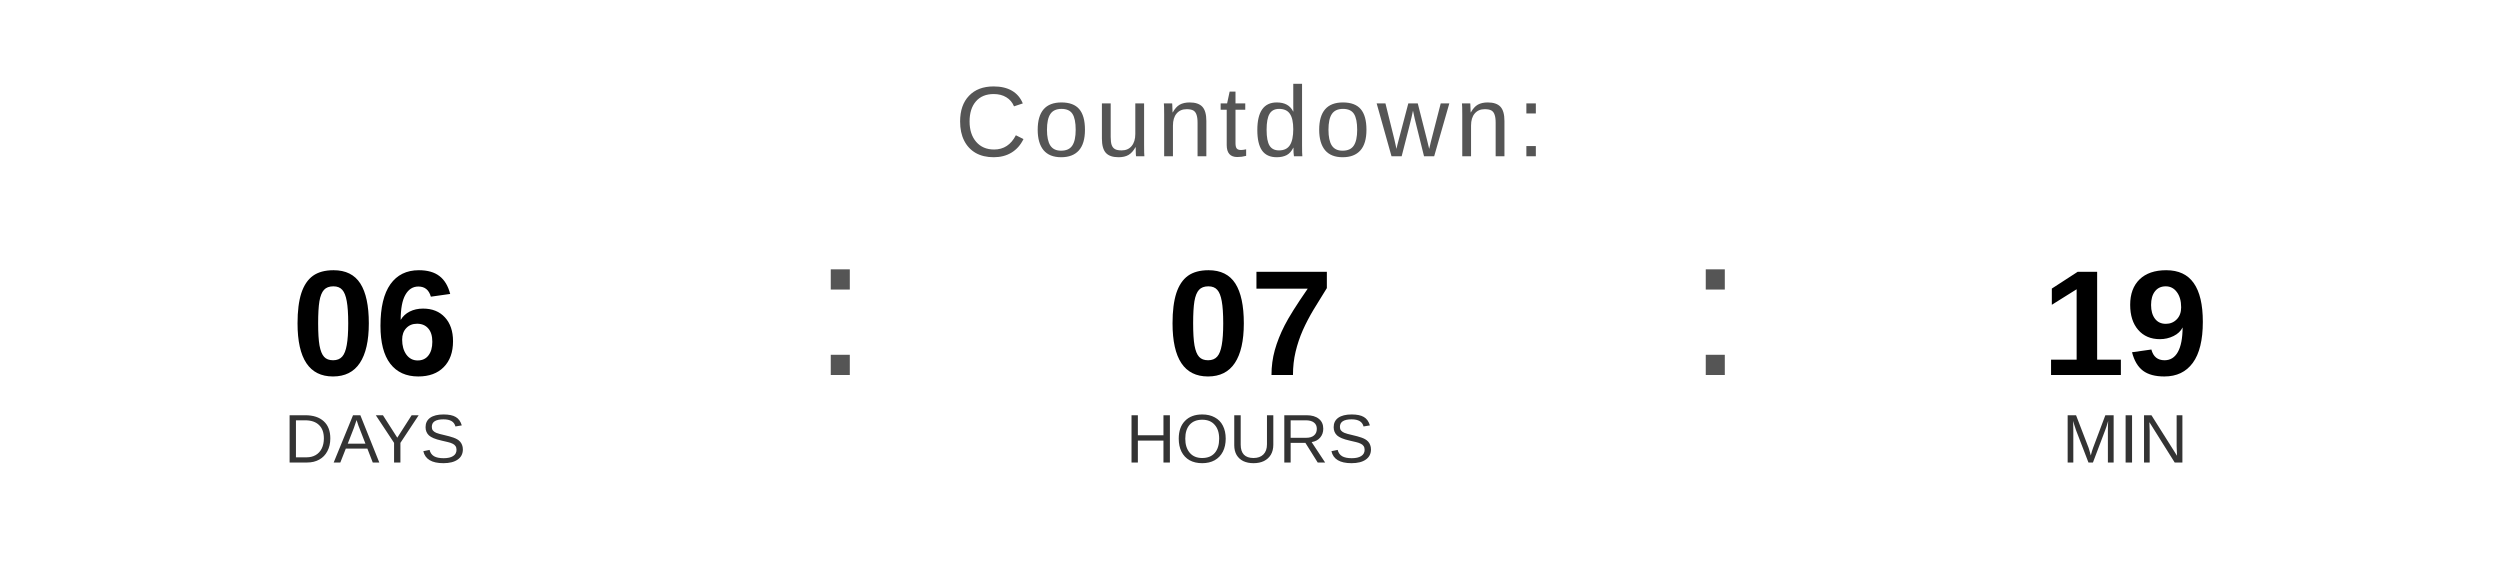
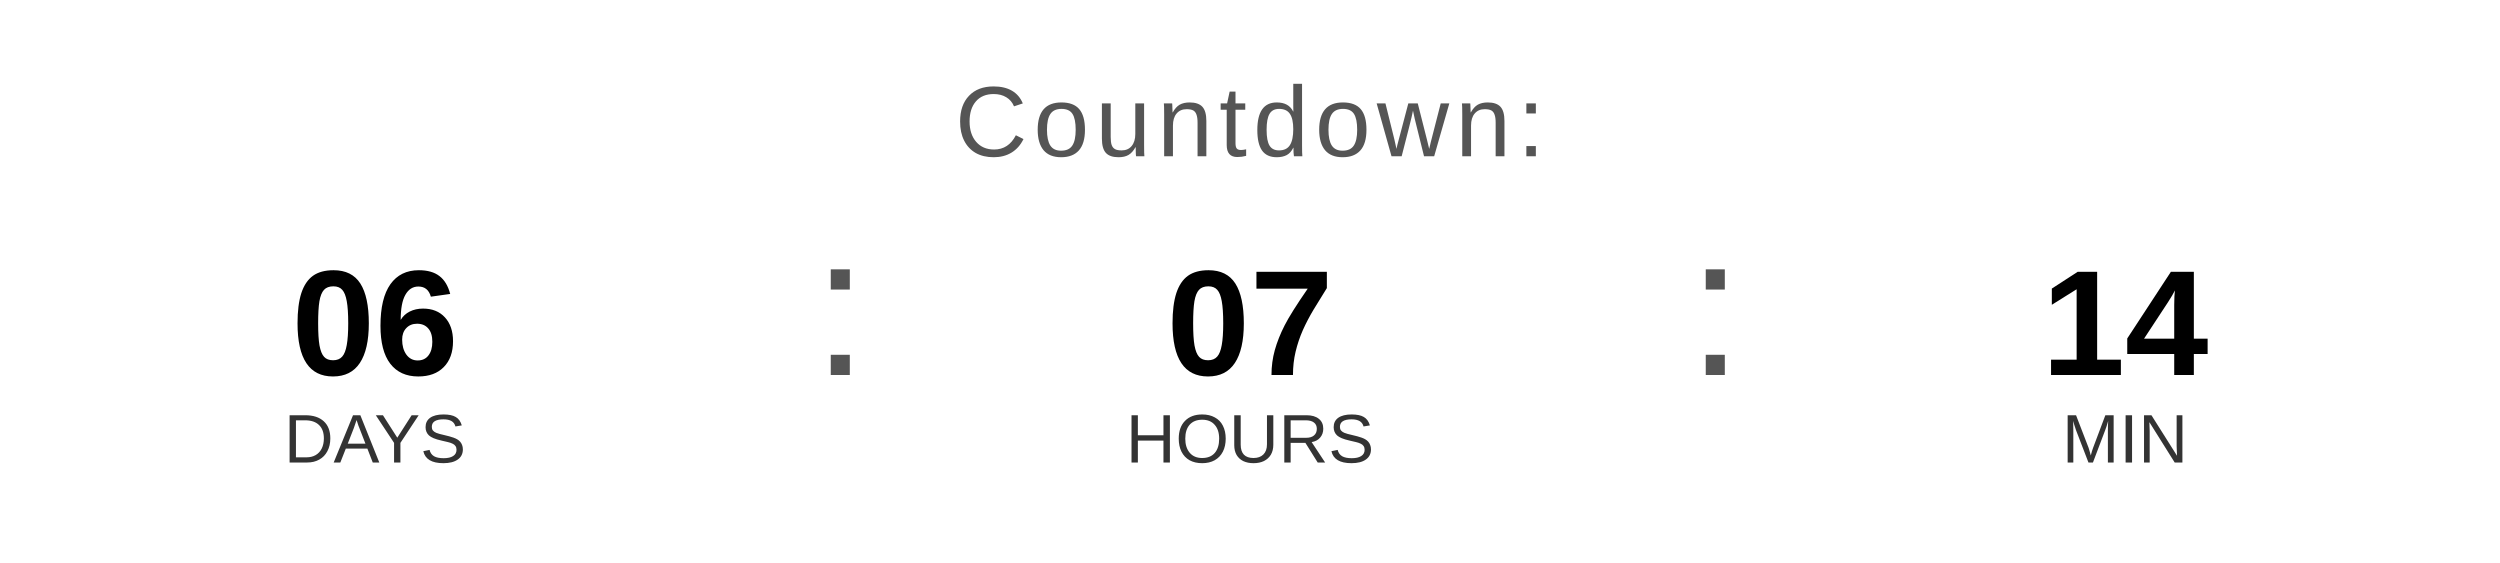
<svg xmlns="http://www.w3.org/2000/svg" width="400" height="90" viewBox="0 0 400 90">
  <text x="200" y="25" font-family="Arial, Helvetica, sans-serif" font-size="16" fill="#555555" text-anchor="middle" letter-spacing="1">
    Countdown:
  </text>
  <text x="60" y="60" font-family="Arial, Helvetica, sans-serif" font-size="24" font-weight="bold" fill="#000000" text-anchor="middle">06</text>
  <text x="60" y="74" font-family="Arial, Helvetica, sans-serif" font-size="11" fill="#333333" text-anchor="middle">DAYS</text>
  <text x="130" y="60" font-family="Arial, sans-serif" font-size="32" fill="#555555">:</text>
  <text x="200" y="60" font-family="Arial, Helvetica, sans-serif" font-size="24" font-weight="bold" fill="#000000" text-anchor="middle">07</text>
  <text x="200" y="74" font-family="Arial, Helvetica, sans-serif" font-size="11" fill="#333333" text-anchor="middle">HOURS</text>
  <text x="270" y="60" font-family="Arial, sans-serif" font-size="32" fill="#555555">:</text>
-   <text x="340" y="60" font-family="Arial, Helvetica, sans-serif" font-size="24" font-weight="bold" fill="#000000" text-anchor="middle">19</text>
+   <text x="340" y="60" font-family="Arial, Helvetica, sans-serif" font-size="24" font-weight="bold" fill="#000000" text-anchor="middle">14</text>
  <text x="340" y="74" font-family="Arial, Helvetica, sans-serif" font-size="11" fill="#333333" text-anchor="middle">MIN</text>
</svg>
